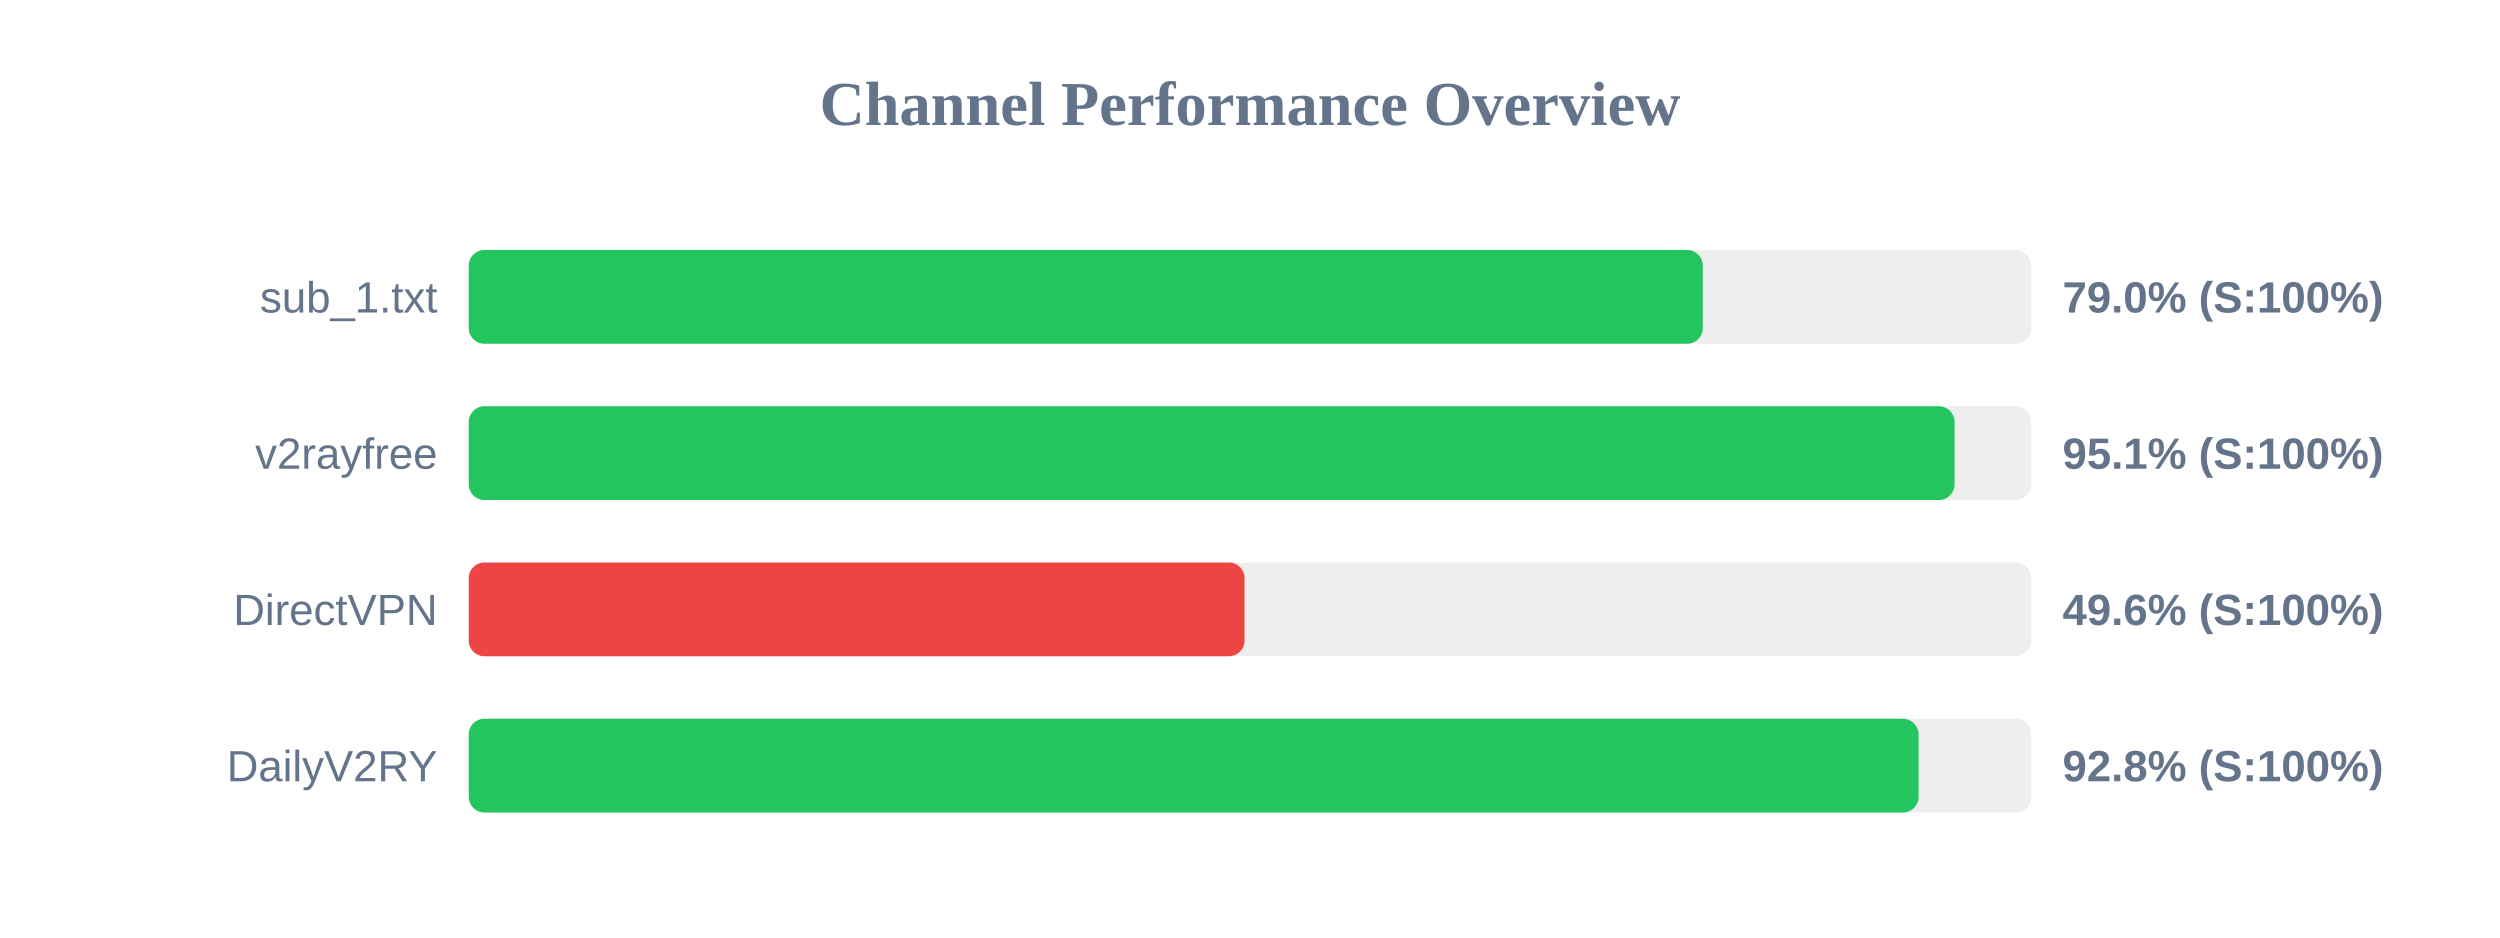
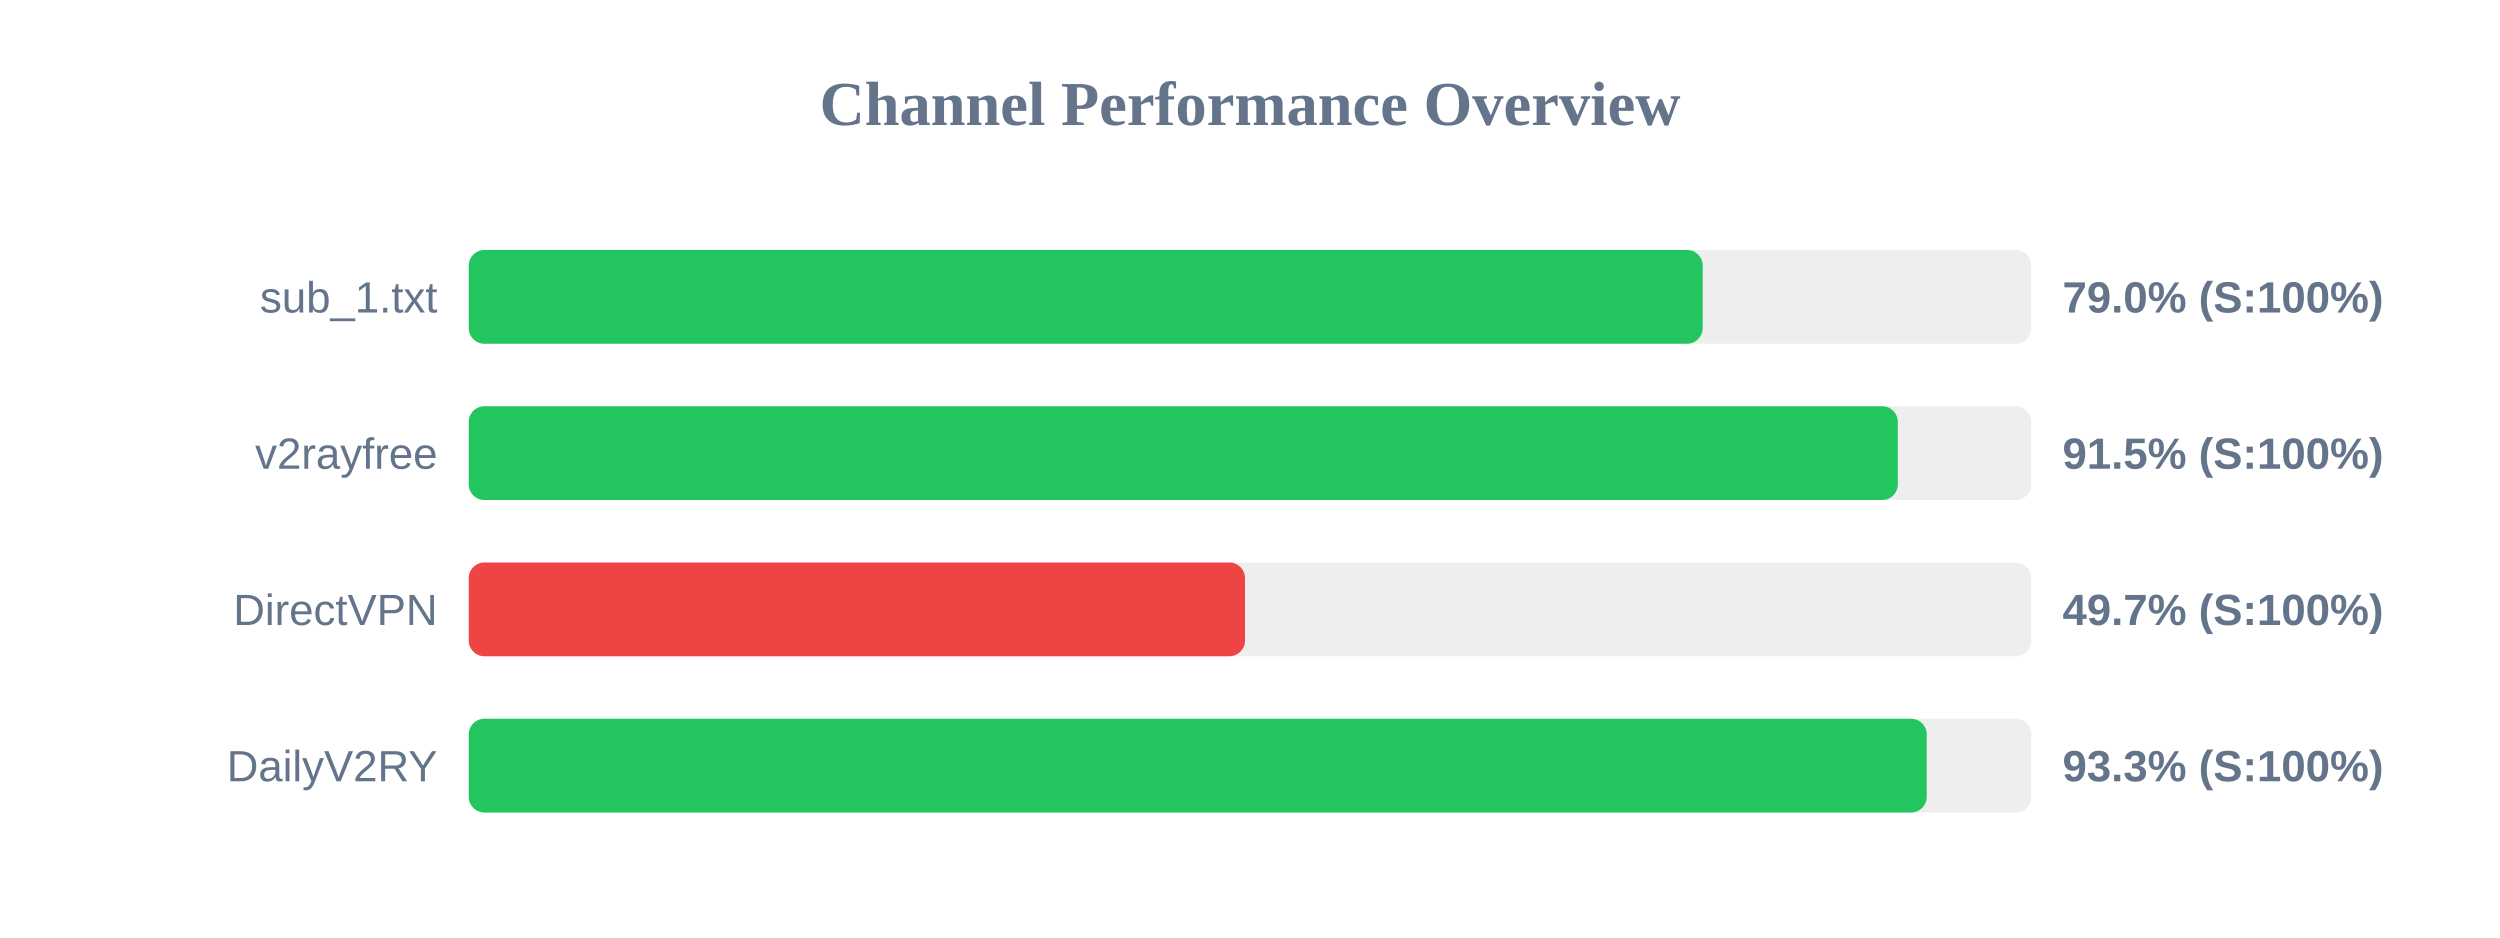
<svg xmlns="http://www.w3.org/2000/svg" width="800" height="300" version="1.1">
  <style>
        .row { font: 14px Arial; fill: #64748b; }
        .score { font: bold 14px Arial; fill: #64748b; }
    </style>
  <text x="400" y="40" text-anchor="middle" font-size="20px" font-weight="bold" fill="#64748b">Channel Performance Overview</text>
  <rect x="150" y="80" width="500" height="30" fill="#eee" rx="5" />
-   <rect x="150" y="80" width="394.9" height="30" fill="#22c55e" rx="5" />
+   <rect x="150" y="80" width="394.85" height="30" fill="#22c55e" rx="5" />
  <text x="140" y="100" text-anchor="end" class="row">sub_1.txt</text>
  <text x="660" y="100" text-anchor="start" class="score">79.0% (S:100%)</text>
  <rect x="150" y="130" width="500" height="30" fill="#eee" rx="5" />
-   <rect x="150" y="130" width="475.45" height="30" fill="#22c55e" rx="5" />
+   <rect x="150" y="130" width="457.3" height="30" fill="#22c55e" rx="5" />
  <text x="140" y="150" text-anchor="end" class="row">v2rayfree</text>
-   <text x="660" y="150" text-anchor="start" class="score">95.1% (S:100%)</text>
+   <text x="660" y="150" text-anchor="start" class="score">91.5% (S:100%)</text>
  <rect x="150" y="180" width="500" height="30" fill="#eee" rx="5" />
-   <rect x="150" y="180" width="248.25" height="30" fill="#ef4444" rx="5" />
+   <rect x="150" y="180" width="248.4" height="30" fill="#ef4444" rx="5" />
  <text x="140" y="200" text-anchor="end" class="row">DirectVPN</text>
-   <text x="660" y="200" text-anchor="start" class="score">49.6% (S:100%)</text>
+   <text x="660" y="200" text-anchor="start" class="score">49.7% (S:100%)</text>
  <rect x="150" y="230" width="500" height="30" fill="#eee" rx="5" />
-   <rect x="150" y="230" width="463.95" height="30" fill="#22c55e" rx="5" />
+   <rect x="150" y="230" width="466.55" height="30" fill="#22c55e" rx="5" />
  <text x="140" y="250" text-anchor="end" class="row">DailyV2RY</text>
-   <text x="660" y="250" text-anchor="start" class="score">92.8% (S:100%)</text>
+   <text x="660" y="250" text-anchor="start" class="score">93.3% (S:100%)</text>
</svg>
